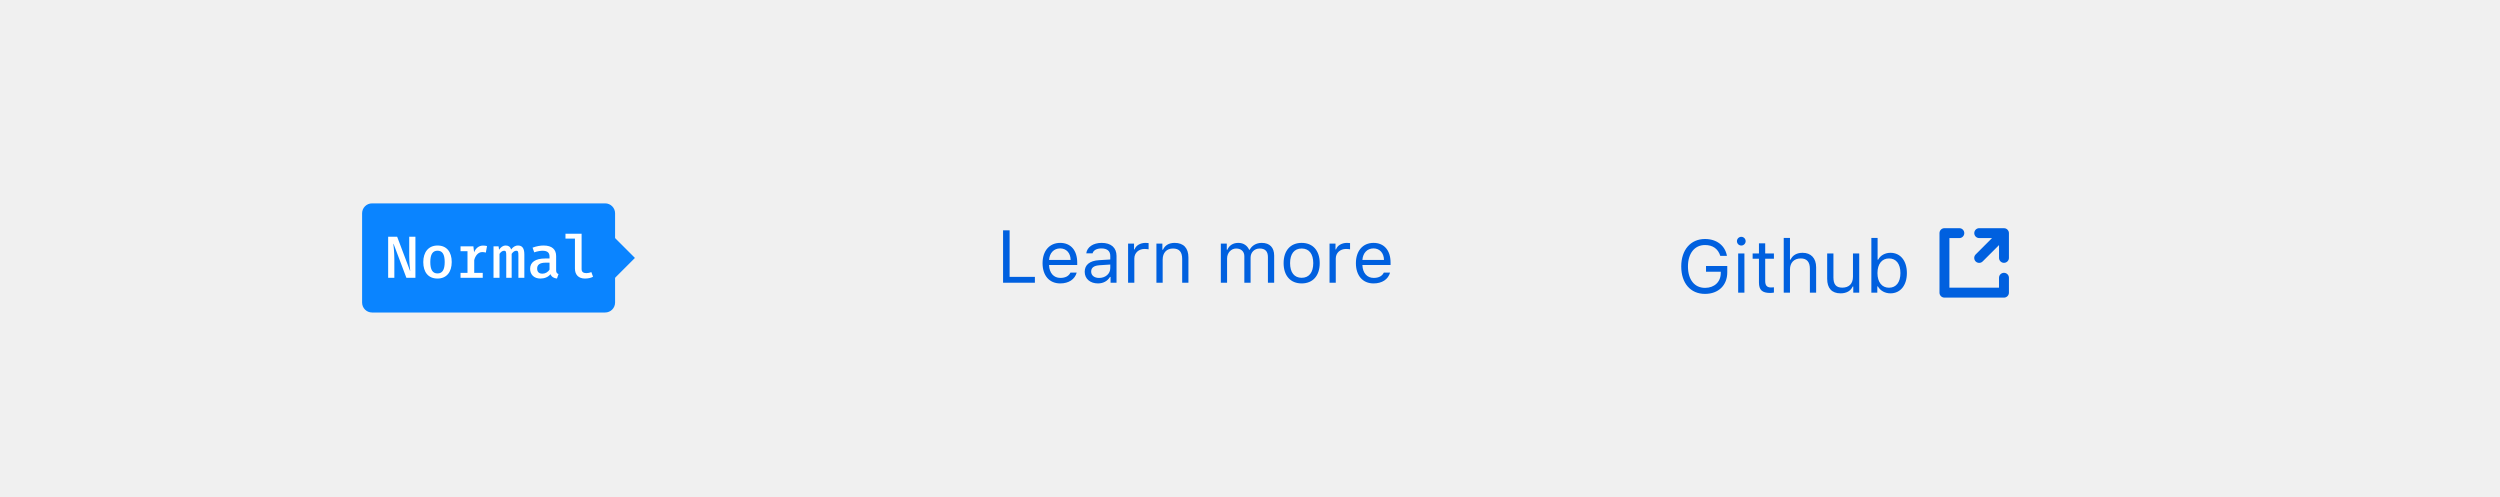
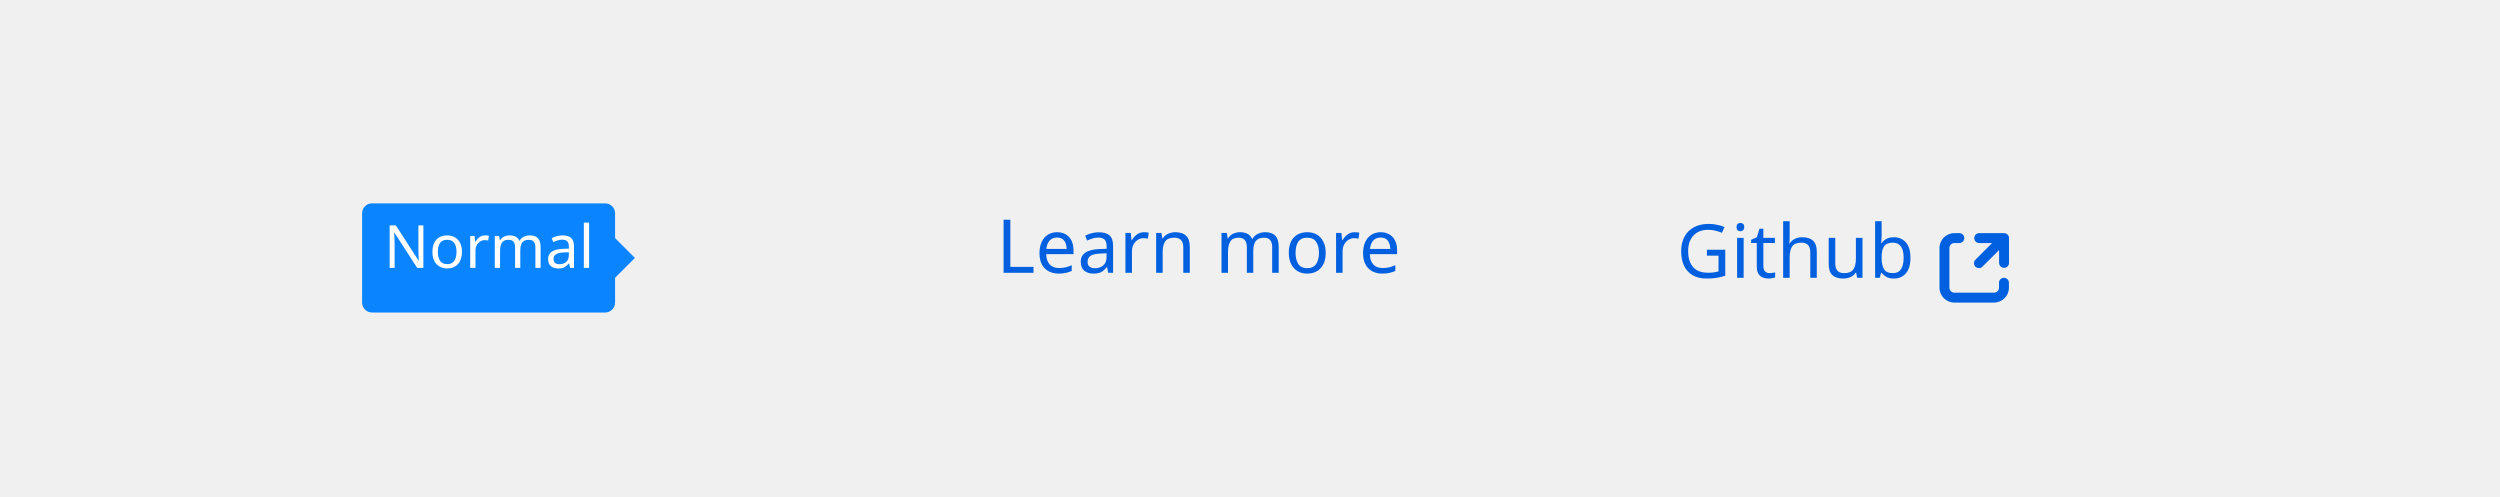
- <svg xmlns="http://www.w3.org/2000/svg" width="504" height="100" viewBox="0 0 504 100">
+ <svg xmlns="http://www.w3.org/2000/svg" style="background:#f9f9fa" viewBox="0 0 504 100">
  <g fill="none" fill-rule="evenodd">
-     <path fill="#0060DF" d="M208.634 55.813L203.537 55.813 203.537 46.431 202.218 46.431 202.218 57 208.634 57 208.634 55.813zM213.725 50.079C212.465 50.079 211.586 51.001 211.491 52.4L215.841 52.4C215.812 51.001 214.977 50.079 213.725 50.079zM215.805 54.957L217.064 54.957C216.684 56.312 215.468 57.139 213.739 57.139 211.549 57.139 210.18 55.557 210.18 53.06 210.18 50.577 211.571 48.965 213.739 48.965 215.871 48.965 217.167 50.481 217.167 52.935L217.167 53.418 211.491 53.418 211.491 53.477C211.557 55.037 212.428 56.026 213.769 56.026 214.787 56.026 215.475 55.652 215.805 54.957zM221.576 56.033C222.873 56.033 223.832 55.184 223.832 54.056L223.832 53.331 221.708 53.47C220.507 53.55 219.979 53.968 219.979 54.759 219.979 55.564 220.661 56.033 221.576 56.033zM221.342 57.139C219.811 57.139 218.676 56.231 218.676 54.788 218.676 53.375 219.716 52.562 221.554 52.452L223.832 52.312 223.832 51.595C223.832 50.621 223.224 50.086 222.045 50.086 221.1 50.086 220.441 50.445 220.265 51.067L218.991 51.067C219.159 49.8 220.404 48.965 222.089 48.965 224.015 48.965 225.092 49.954 225.092 51.595L225.092 57 223.891 57 223.891 55.835 223.773 55.835C223.261 56.678 222.396 57.139 221.342 57.139zM227.421 57L228.681 57 228.681 52.107C228.681 50.994 229.552 50.188 230.753 50.188 231.002 50.188 231.457 50.232 231.559 50.262L231.559 49.002C231.398 48.98 231.134 48.965 230.929 48.965 229.882 48.965 228.974 49.507 228.739 50.276L228.622 50.276 228.622 49.104 227.421 49.104 227.421 57zM233.134 57L234.394 57 234.394 52.327C234.394 50.943 235.207 50.101 236.466 50.101 237.726 50.101 238.327 50.774 238.327 52.195L238.327 57 239.586 57 239.586 51.888C239.586 50.013 238.598 48.965 236.825 48.965 235.617 48.965 234.848 49.478 234.452 50.35L234.335 50.35 234.335 49.104 233.134 49.104 233.134 57zM246.12 57L247.379 57 247.379 52.107C247.379 50.994 248.178 50.101 249.21 50.101 250.207 50.101 250.858 50.701 250.858 51.639L250.858 57 252.118 57 252.118 51.924C252.118 50.921 252.851 50.101 253.949 50.101 255.062 50.101 255.612 50.672 255.612 51.836L255.612 57 256.872 57 256.872 51.543C256.872 49.888 255.971 48.965 254.359 48.965 253.268 48.965 252.367 49.515 251.942 50.35L251.825 50.35C251.459 49.529 250.712 48.965 249.643 48.965 248.588 48.965 247.797 49.471 247.438 50.35L247.321 50.35 247.321 49.104 246.12 49.104 246.12 57zM262.416 57.139C260.167 57.139 258.776 55.586 258.776 53.052 258.776 50.511 260.167 48.965 262.416 48.965 264.665 48.965 266.056 50.511 266.056 53.052 266.056 55.586 264.665 57.139 262.416 57.139zM262.416 56.004C263.91 56.004 264.752 54.92 264.752 53.052 264.752 51.177 263.91 50.101 262.416 50.101 260.922 50.101 260.08 51.177 260.08 53.052 260.08 54.92 260.922 56.004 262.416 56.004zM268.034 57L269.293 57 269.293 52.107C269.293 50.994 270.165 50.188 271.366 50.188 271.615 50.188 272.069 50.232 272.172 50.262L272.172 49.002C272.011 48.98 271.747 48.965 271.542 48.965 270.495 48.965 269.586 49.507 269.352 50.276L269.235 50.276 269.235 49.104 268.034 49.104 268.034 57zM276.896 50.079C275.636 50.079 274.757 51.001 274.662 52.4L279.013 52.4C278.983 51.001 278.148 50.079 276.896 50.079zM278.976 54.957L280.236 54.957C279.855 56.312 278.639 57.139 276.911 57.139 274.721 57.139 273.351 55.557 273.351 53.06 273.351 50.577 274.743 48.965 276.911 48.965 279.042 48.965 280.338 50.481 280.338 52.935L280.338 53.418 274.662 53.418 274.662 53.477C274.728 55.037 275.6 56.026 276.94 56.026 277.958 56.026 278.646 55.652 278.976 54.957zM348.217 54.913L348.217 53.624 343.933 53.624 343.933 54.781 346.906 54.781 346.906 55.038C346.906 56.825 345.625 58.033 343.735 58.033 341.611 58.033 340.292 56.378 340.292 53.712 340.292 51.083 341.633 49.398 343.728 49.398 345.295 49.398 346.357 50.152 346.811 51.581L348.151 51.581C347.771 49.486 346.071 48.182 343.728 48.182 340.834 48.182 338.938 50.372 338.938 53.712 338.938 57.096 340.805 59.249 343.728 59.249 346.43 59.249 348.217 57.521 348.217 54.913zM350.415 59L351.674 59 351.674 51.104 350.415 51.104 350.415 59zM351.044 49.5C351.528 49.5 351.923 49.105 351.923 48.622 351.923 48.138 351.528 47.743 351.044 47.743 350.561 47.743 350.166 48.138 350.166 48.622 350.166 49.105 350.561 49.5 351.044 49.5zM354.604 49.061L354.604 51.104 353.33 51.104 353.33 52.159 354.604 52.159 354.604 56.949C354.604 58.458 355.256 59.059 356.882 59.059 357.131 59.059 357.373 59.029 357.622 58.985L357.622 57.923C357.387 57.945 357.263 57.953 357.036 57.953 356.215 57.953 355.864 57.557 355.864 56.627L355.864 52.159 357.622 52.159 357.622 51.104 355.864 51.104 355.864 49.061 354.604 49.061zM359.599 59L360.859 59 360.859 54.327C360.859 52.994 361.635 52.101 363.049 52.101 364.243 52.101 364.873 52.796 364.873 54.195L364.873 59 366.132 59 366.132 53.888C366.132 52.035 365.078 50.965 363.408 50.965 362.199 50.965 361.372 51.478 360.976 52.35L360.859 52.35 360.859 47.97 359.599 47.97 359.599 59zM374.819 51.104L373.559 51.104 373.559 55.777C373.559 57.162 372.797 57.989 371.406 57.989 370.146 57.989 369.619 57.33 369.619 55.909L369.619 51.104 368.359 51.104 368.359 56.217C368.359 58.084 369.282 59.139 371.054 59.139 372.263 59.139 373.105 58.641 373.5 57.762L373.618 57.762 373.618 59 374.819 59 374.819 51.104zM381.118 59.139C380.019 59.139 379.082 58.619 378.583 57.74L378.466 57.74 378.466 59 377.265 59 377.265 47.97 378.525 47.97 378.525 52.35 378.642 52.35C379.074 51.5 380.034 50.965 381.118 50.965 383.125 50.965 384.428 52.569 384.428 55.052 384.428 57.521 383.117 59.139 381.118 59.139zM380.825 52.101C379.389 52.101 378.496 53.229 378.496 55.052 378.496 56.876 379.389 58.004 380.825 58.004 382.268 58.004 383.125 56.898 383.125 55.052 383.125 53.207 382.268 52.101 380.825 52.101z" />
-     <g fill="#0060DF" fill-rule="nonzero" transform="translate(391 46)">
-       <path d="M13.923,0.617 C13.769,0.244 13.405,0 13.002,0 L8.011,0 C7.459,0 7.012,0.447 7.012,0.998 C7.012,1.55 7.459,1.996 8.011,1.996 L10.592,1.996 L7.305,5.284 C7.045,5.534 6.941,5.905 7.033,6.255 C7.124,6.604 7.396,6.876 7.745,6.967 C8.095,7.059 8.466,6.955 8.716,6.695 L12.004,3.408 L12.004,5.989 C12.004,6.541 12.45,6.988 13.002,6.988 C13.553,6.988 14,6.541 14,5.989 L14,0.998 C14,0.867 13.974,0.738 13.923,0.617 L13.923,0.617 Z" />
-       <path d="M13,9 C12.448,9 12,9.448 12,10 L12,12 L2,12 L2,2 L4,2 C4.552,2 5,1.552 5,1 C5,0.448 4.552,0 4,0 L1,0 C0.448,0 0,0.448 0,1 L0,13 C0,13.552 0.448,14 1,14 L13,14 C13.552,14 14,13.552 14,13 L14,10 C14,9.448 13.552,9 13,9 Z" />
+     <text fill="#0060DF" font-family="SFUIText-Regular, SF UI Text" font-size="15">
+       <tspan x="200.87" y="55">Learn more</tspan>
+     </text>
+     <text fill="#0060DF" font-family="SFUIText-Regular, SF UI Text" font-size="15">
+       <tspan x="338" y="56">Github</tspan>
+     </text>
+     <g transform="translate(391 47)">
+       <path fill="#0060DF" fill-rule="nonzero" d="M4 0H3a3 3 0 0 0-3 3v8a3 3 0 0 0 3 3h8a3 3 0 0 0 3-3v-1a1 1 0 0 0-2 0v1a1 1 0 0 1-1 1H3a1 1 0 0 1-1-1V3a1 1 0 0 1 1-1h1a1 1 0 1 0 0-2z" />
+       <path fill="#0060DF" fill-rule="nonzero" d="M13.01 0h-5a1 1 0 1 0 0 2h2.59L7.3 5.3a1 1 0 1 0 1.42 1.4l3.3-3.29V6a1 1 0 1 0 2 0V1a1 1 0 0 0-1-1z" />
    </g>
-     <rect width="51" height="22" x="73" y="41" fill="#0A84FF" rx="2" />
-     <polygon fill="#0A84FF" points="120 52 124 48 128 52 124 56" />
-     <path fill="#FFF" d="M79.344,49.16 L81.924,56 L83.748,56 L83.748,47.72 L82.5,47.72 L82.5,51.488 C82.5,52.976 82.644,54.26 82.704,54.584 L82.656,54.584 L80.064,47.72 L78.252,47.72 L78.252,56 L79.5,56 L79.5,52.244 C79.5,50.9 79.344,49.448 79.296,49.16 L79.344,49.16 Z M88.212,49.496 C90.06,49.496 91.068,50.804 91.068,52.82 C91.068,54.836 90.036,56.156 88.2,56.156 C86.352,56.156 85.332,54.884 85.332,52.832 C85.332,50.852 86.364,49.496 88.212,49.496 Z M88.212,50.54 C87.24,50.54 86.748,51.26 86.748,52.832 C86.748,54.404 87.228,55.124 88.2,55.124 C89.172,55.124 89.652,54.404 89.652,52.82 C89.652,51.26 89.172,50.54 88.212,50.54 Z M92.844,56 L97.32,56 L97.32,55.016 L95.604,55.016 L95.604,52.448 C95.808,51.572 96.396,50.816 97.212,50.816 C97.5,50.816 97.692,50.852 97.944,50.924 L98.184,49.604 C97.896,49.532 97.68,49.508 97.368,49.508 C96.6,49.508 95.916,49.988 95.58,50.864 L95.436,49.664 L92.844,49.664 L92.844,50.648 L94.248,50.648 L94.248,55.016 L92.844,55.016 L92.844,56 Z M104.436,49.496 C103.824,49.496 103.404,49.82 103.044,50.3 C102.864,49.7 102.444,49.496 101.964,49.496 C101.352,49.496 100.968,49.844 100.608,50.348 L100.512,49.664 L99.492,49.664 L99.492,56 L100.704,56 L100.704,51.176 C101.016,50.72 101.316,50.552 101.64,50.552 C102.012,50.552 102.06,50.816 102.06,51.476 L102.06,56 L103.152,56 L103.152,51.176 C103.464,50.72 103.776,50.552 104.088,50.552 C104.46,50.552 104.508,50.816 104.508,51.476 L104.508,56 L105.708,56 L105.708,51.296 C105.708,49.892 105.156,49.496 104.436,49.496 Z M112.116,51.62 L112.116,54.44 C112.116,54.944 112.26,55.136 112.596,55.244 L112.284,56.156 C111.672,56.084 111.204,55.832 110.976,55.28 C110.508,55.868 109.764,56.156 108.948,56.156 C107.664,56.156 106.872,55.364 106.872,54.188 C106.872,52.856 107.952,52.112 109.884,52.112 L110.784,52.112 L110.784,51.704 C110.784,50.876 110.268,50.552 109.38,50.552 C108.96,50.552 108.336,50.648 107.7,50.876 L107.364,49.928 C108.156,49.628 108.936,49.496 109.584,49.496 C111.288,49.496 112.116,50.288 112.116,51.62 Z M109.356,55.172 C109.908,55.172 110.472,54.872 110.784,54.344 L110.784,52.952 L110.04,52.952 C108.78,52.952 108.288,53.396 108.288,54.14 C108.288,54.812 108.648,55.172 109.356,55.172 Z M117.252,47.12 L114,47.12 L114,48.104 L115.908,48.104 L115.908,54.152 C115.908,55.4 116.652,56.156 117.924,56.156 C118.632,56.156 119.184,56 119.556,55.796 L119.22,54.86 C118.896,54.98 118.572,55.064 118.212,55.064 C117.648,55.064 117.252,54.848 117.252,54.272 L117.252,47.12 Z" />
+     <g transform="translate(73 41)">
+       <rect width="51" height="22" fill="#0A84FF" rx="2" />
+       <polygon fill="#0A84FF" points="47 11 51 7 55 11 51 15" />
+       <text fill="#FFFFFF" font-family="FiraMono-Medium, Fira Mono" font-size="12" font-weight="400">
+         <tspan x="4.4" y="13">Normal</tspan>
+       </text>
+     </g>
  </g>
</svg>
